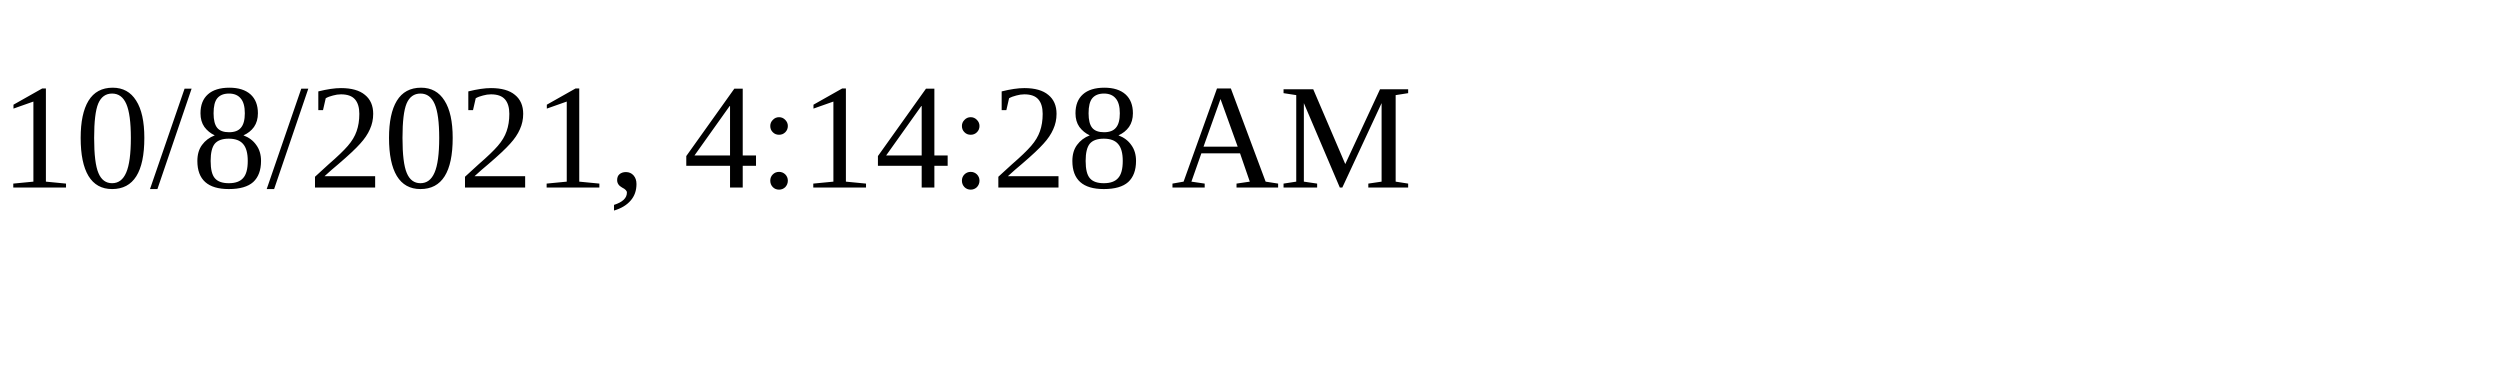
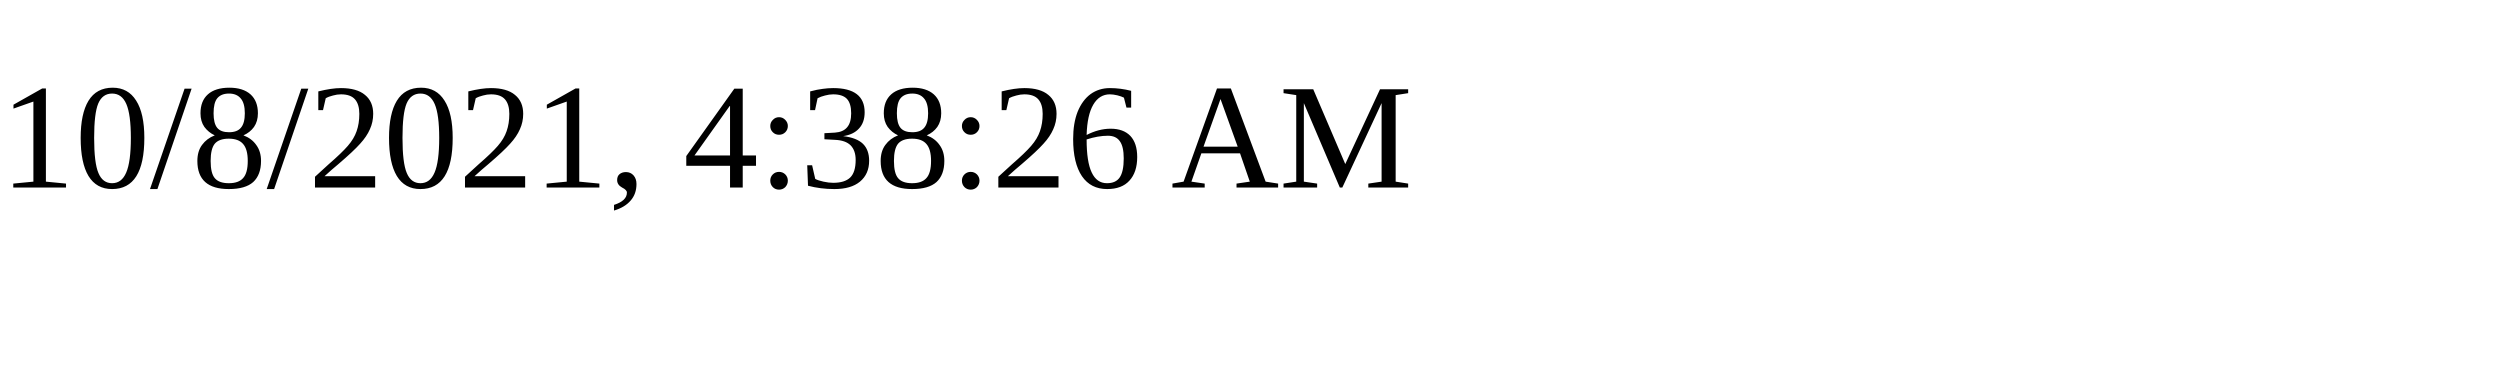
<svg xmlns="http://www.w3.org/2000/svg" height="30" width="200">
-   <text x="0" y="15">10/8/2021, 4:14:28 AM</text>
+   <text x="0" y="15">10/8/2021, 4:38:26 AM</text>
</svg>
